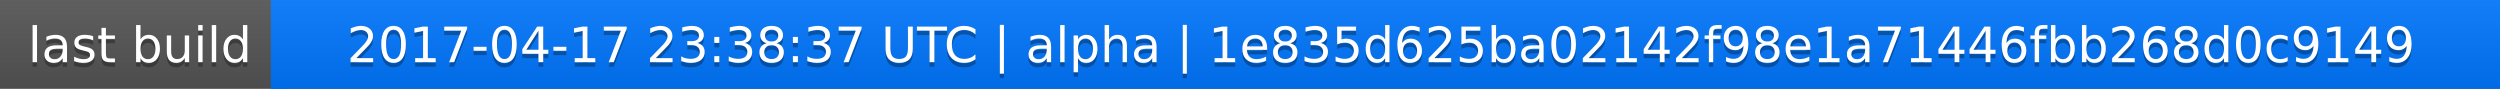
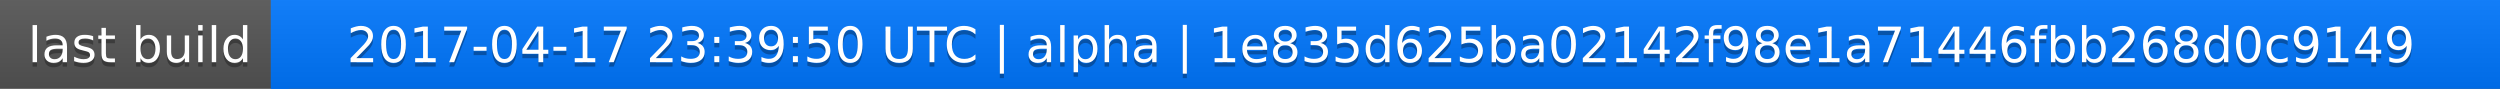
<svg xmlns="http://www.w3.org/2000/svg" width="563" height="20">
  <linearGradient id="a" x2="0" y2="100%">
    <stop offset="0" stop-color="#bbb" stop-opacity=".1" />
    <stop offset="1" stop-opacity=".1" />
  </linearGradient>
  <rect rx="0" width="563" height="20" fill="#555" />
  <rect rx="0" x="61" width="502" height="20" fill="#07f" />
  <path fill="#07f" d="M61 0h4v20h-4z" />
  <rect rx="0" width="563" height="20" fill="url(#a)" />
  <g fill="#fff" text-anchor="middle" font-family="DejaVu Sans,Verdana,Geneva,sans-serif" font-size="11">
    <text x="31.5" y="15" fill="#010101" fill-opacity=".3">last build</text>
    <text x="31.5" y="14">last build</text>
-     <text x="311" y="15" fill="#010101" fill-opacity=".3">2017-04-17 23:38:37 UTC | alpha | 1e835d625ba02142f98e1a71446fbb268d0c9149</text>
-     <text x="311" y="14">2017-04-17 23:38:37 UTC | alpha | 1e835d625ba02142f98e1a71446fbb268d0c9149</text>
+     <text x="311" y="15" fill="#010101" fill-opacity=".3">2017-04-17 23:39:50 UTC | alpha | 1e835d625ba02142f98e1a71446fbb268d0c9149</text>
+     <text x="311" y="14">2017-04-17 23:39:50 UTC | alpha | 1e835d625ba02142f98e1a71446fbb268d0c9149</text>
  </g>
</svg>
